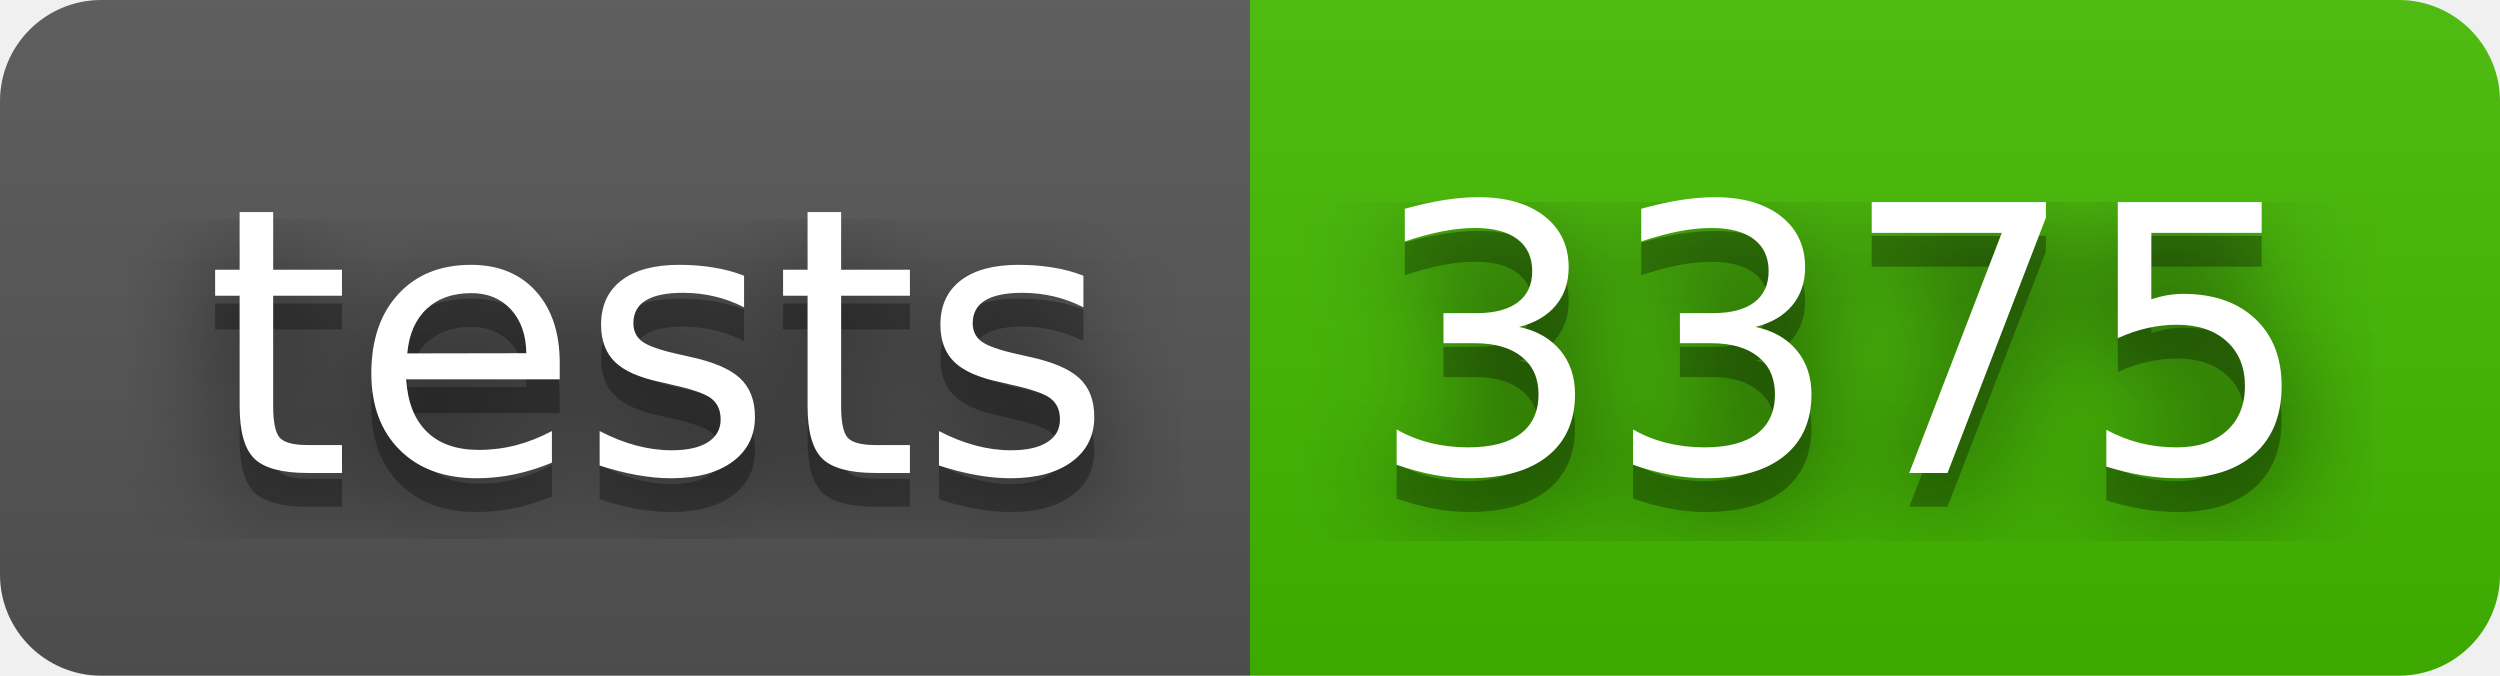
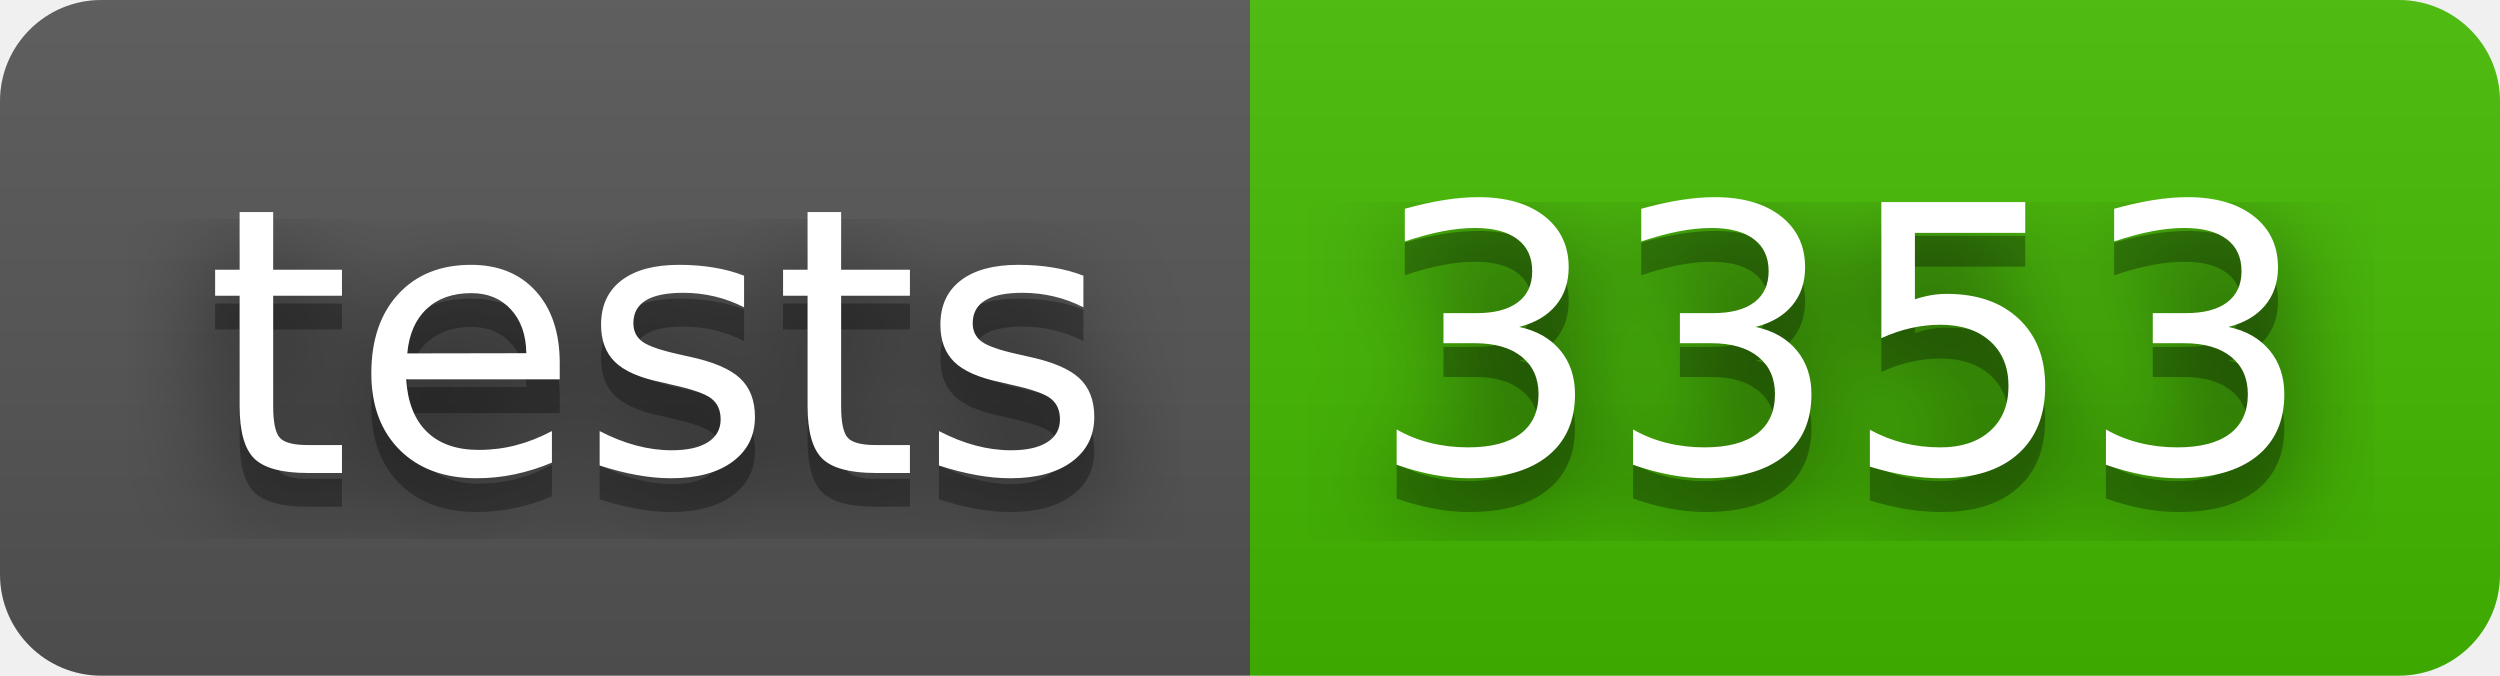
- <svg xmlns="http://www.w3.org/2000/svg" width="74" height="20" role="img" aria-label="tests: 3375">
+ <svg xmlns="http://www.w3.org/2000/svg" width="74" height="20" role="img" aria-label="tests: 3353">
  <filter id="blur">
    <feGaussianBlur stdDeviation="16" />
  </filter>
  <linearGradient id="s" x2="0" y2="100%">
    <stop offset="0" stop-color="#bbb" stop-opacity=".1" />
    <stop offset="1" stop-opacity=".1" />
  </linearGradient>
  <clipPath id="r">
    <rect width="74" height="20" rx="3" />
  </clipPath>
  <g clip-path="url(#r)">
    <rect width="37" height="20" fill="#555" />
    <rect x="37" width="37" height="20" fill="#4b0" />
    <rect width="74" height="20" fill="url(#s)" />
  </g>
  <g fill="#fff" text-anchor="middle" font-family="Verdana,Geneva,DejaVu Sans,sans-serif" text-rendering="geometricPrecision" font-size="110">
    <g transform="scale(.1)">
      <g aria-hidden="true" fill="#010101">
        <text x="195" y="150" fill-opacity=".8" filter="url(#blur)" textLength="270">tests</text>
        <text x="195" y="150" fill-opacity=".3" textLength="270">tests</text>
      </g>
      <text x="195" y="140" textLength="270">tests</text>
    </g>
    <g transform="scale(.1)">
      <g aria-hidden="true" fill="#010101">
-         <text x="545" y="150" fill-opacity=".8" filter="url(#blur)" textLength="270">3375</text>
-         <text x="545" y="150" fill-opacity=".3" textLength="270">3375</text>
+         <text x="545" y="150" fill-opacity=".8" filter="url(#blur)" textLength="270">3353</text>
+         <text x="545" y="150" fill-opacity=".3" textLength="270">3353</text>
      </g>
-       <text x="545" y="140" textLength="270">3375</text>
+       <text x="545" y="140" textLength="270">3353</text>
    </g>
  </g>
</svg>
